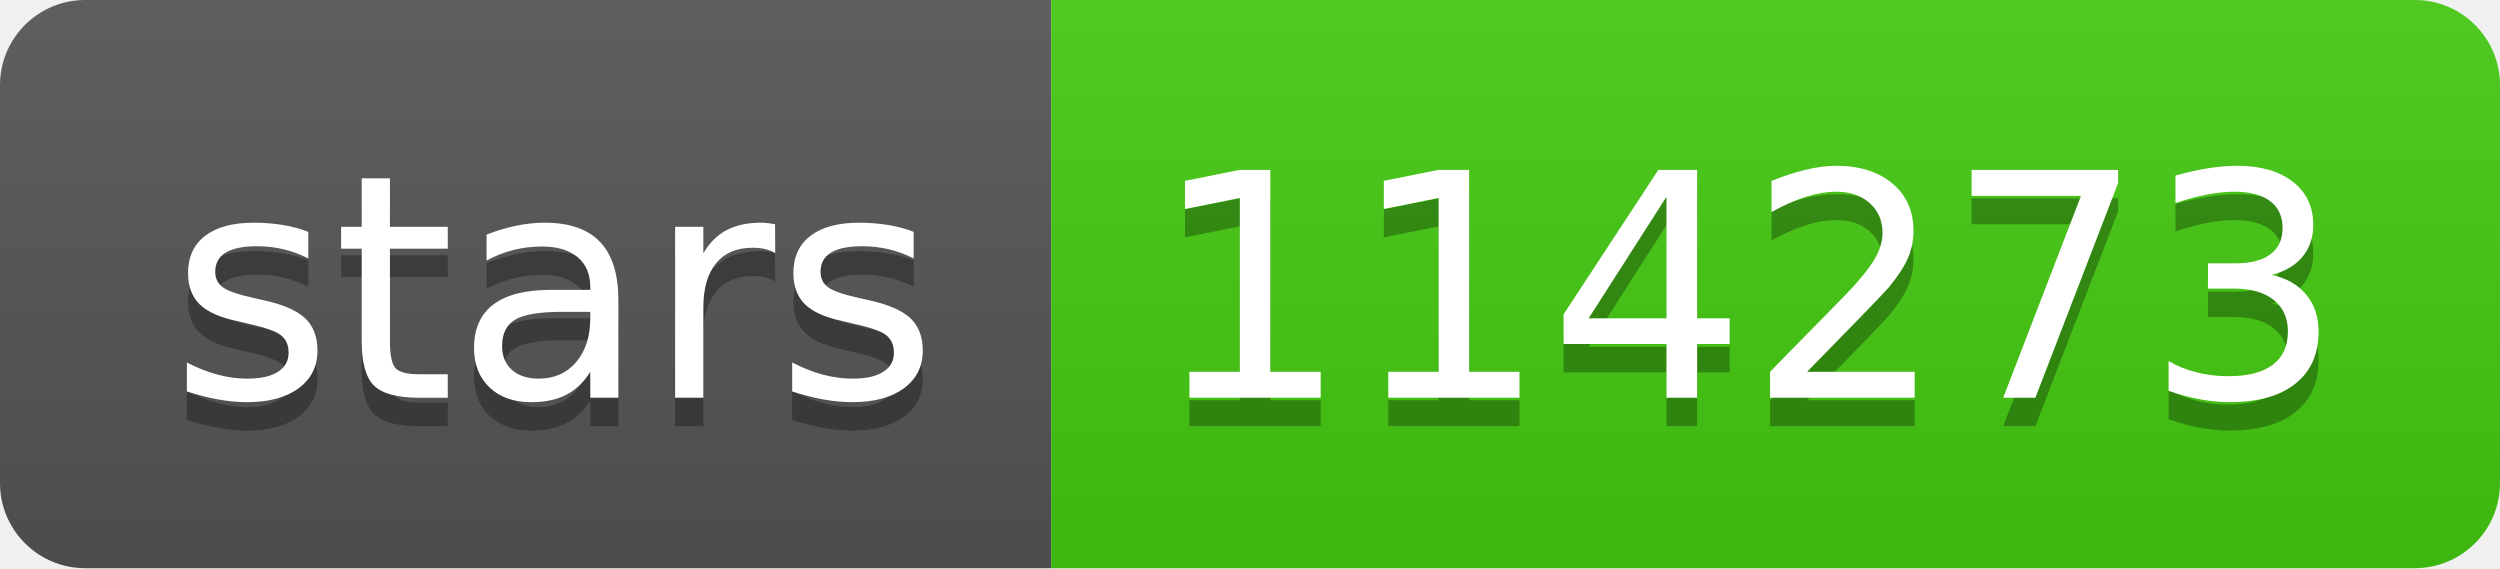
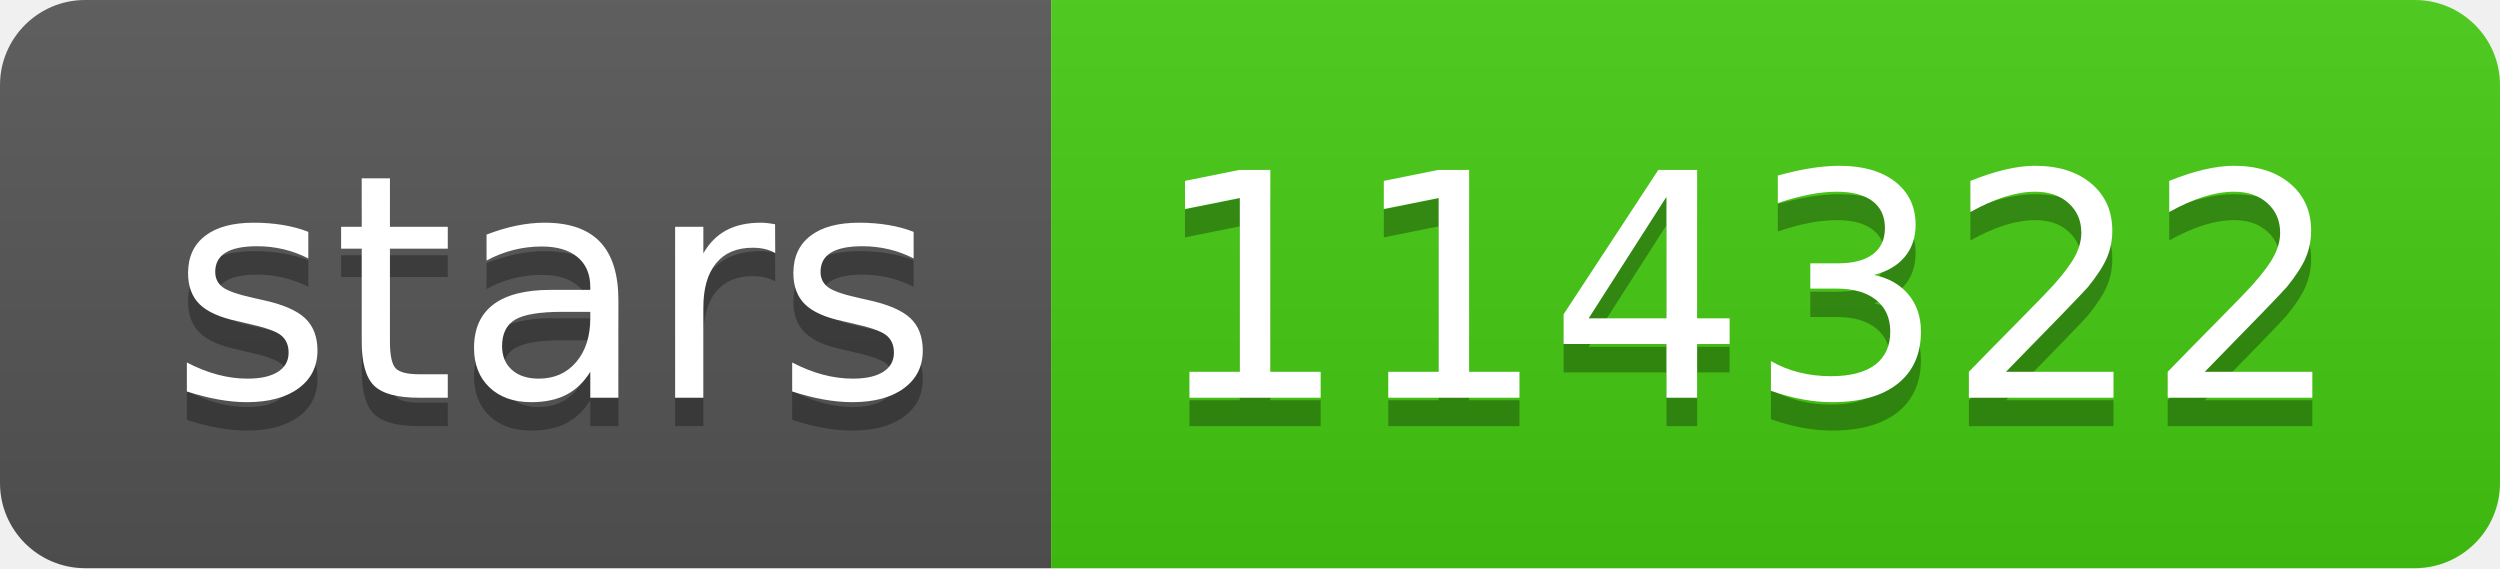
- <svg xmlns="http://www.w3.org/2000/svg" width="88" height="20" role="img" aria-label="stars: 114273">
+ <svg xmlns="http://www.w3.org/2000/svg" width="88" height="20" role="img" aria-label="stars: 114322">
  <linearGradient id="s" x2="0" y2="100%">
    <stop offset="0" stop-color="#bbb" stop-opacity=".1" />
    <stop offset="1" stop-opacity=".1" />
  </linearGradient>
  <clipPath id="r">
    <rect width="88" height="20" rx="3" fill="#fff" />
  </clipPath>
  <g clip-path="url(#r)">
    <rect width="37" height="20" fill="#555" />
    <rect x="37" width="51" height="20" fill="#4c1" />
    <rect width="88" height="20" fill="url(#s)" />
  </g>
  <g fill="#fff" text-anchor="middle" font-family="Verdana,Geneva,DejaVu Sans,sans-serif" text-rendering="geometricPrecision" font-size="110">
    <text aria-hidden="true" x="195" y="150" fill="#010101" fill-opacity=".3" transform="scale(.1)" textLength="270">stars</text>
    <text x="195" y="140" transform="scale(.1)" fill="#fff" textLength="270">stars</text>
-     <text aria-hidden="true" x="615" y="150" fill="#010101" fill-opacity=".3" transform="scale(.1)" textLength="410">114273</text>
-     <text x="615" y="140" transform="scale(.1)" fill="#fff" textLength="410">114273</text>
+     <text aria-hidden="true" x="615" y="150" fill="#010101" fill-opacity=".3" transform="scale(.1)" textLength="410">114322</text>
+     <text x="615" y="140" transform="scale(.1)" fill="#fff" textLength="410">114322</text>
  </g>
</svg>
